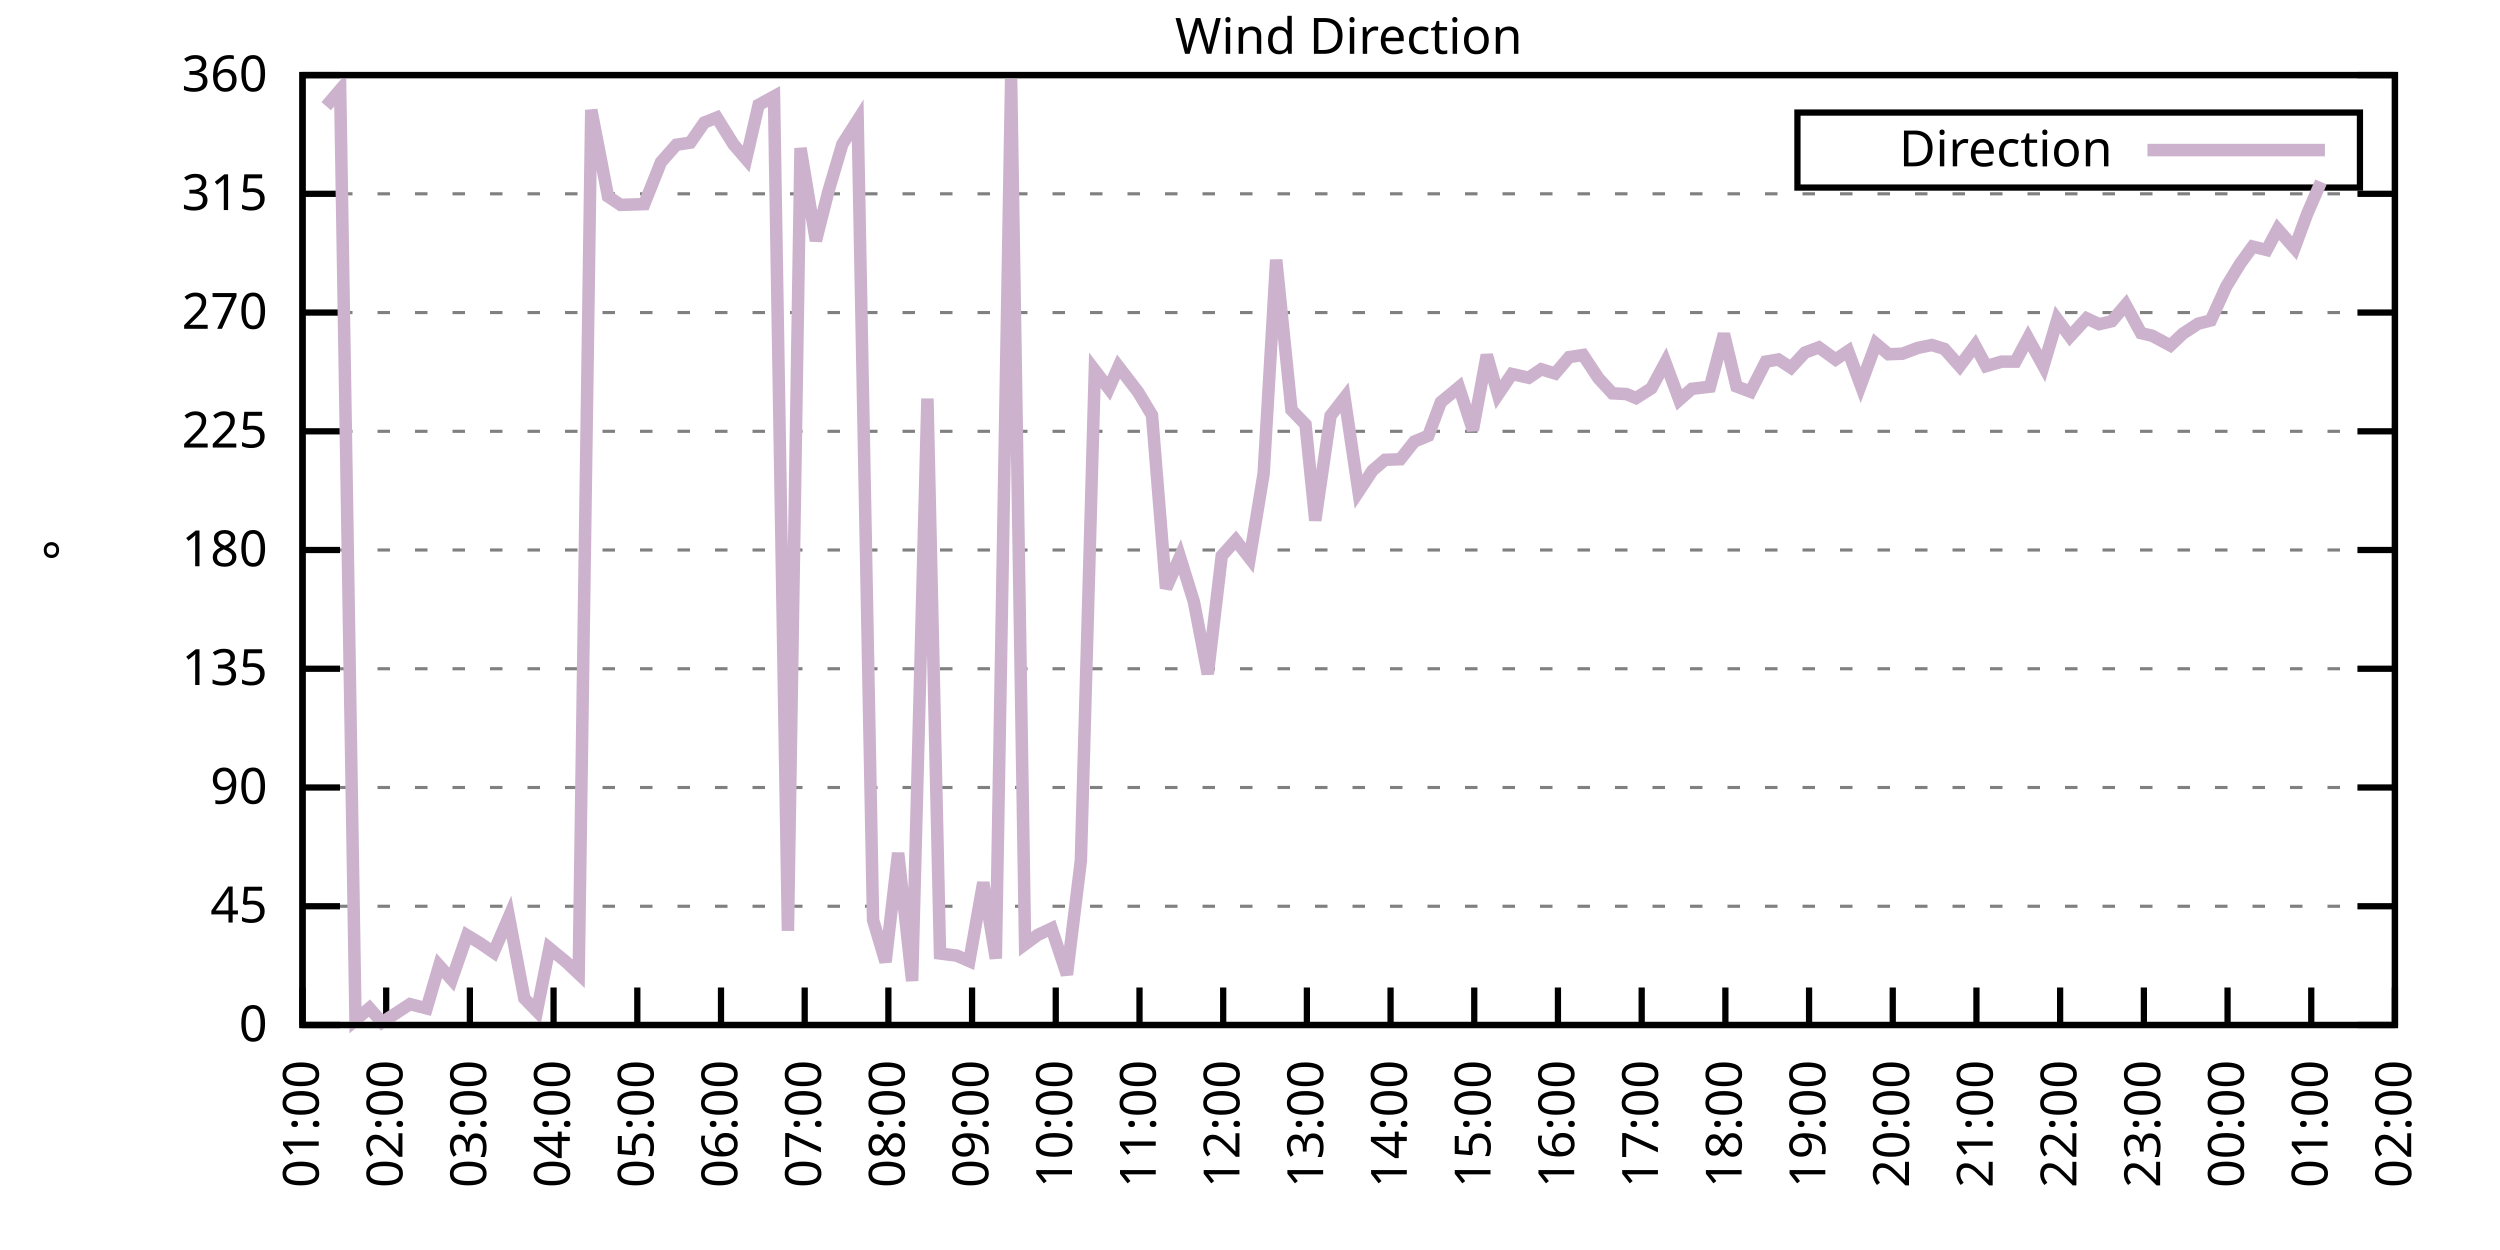
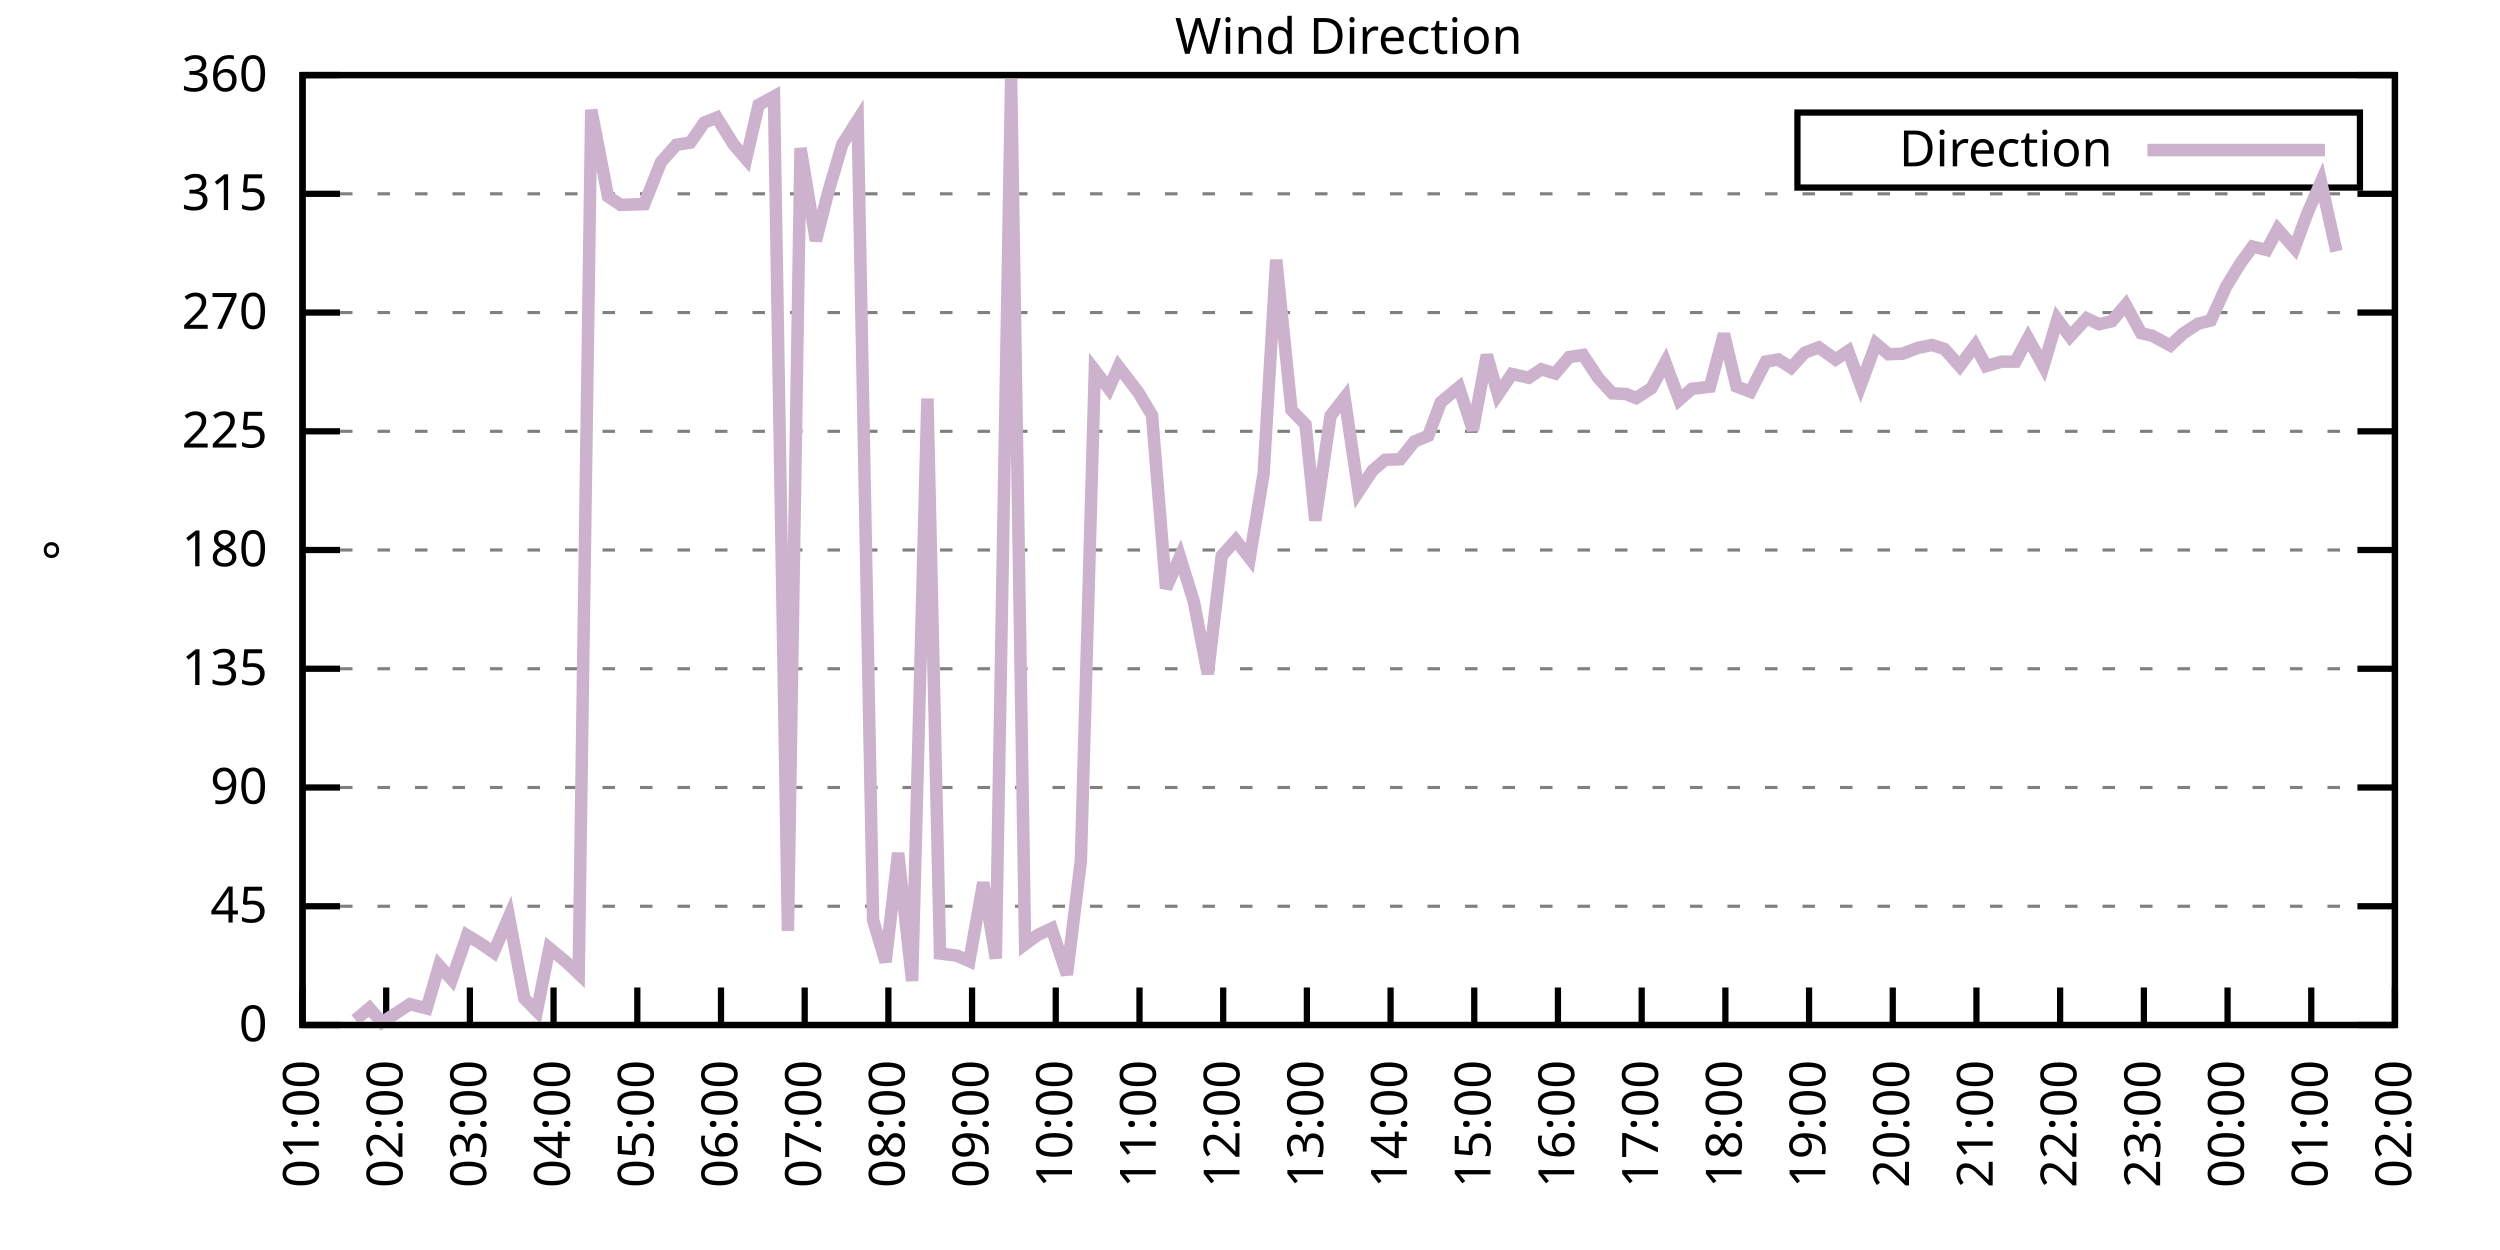
<svg xmlns="http://www.w3.org/2000/svg" xmlns:xlink="http://www.w3.org/1999/xlink" width="400" height="200" viewBox="0 0 400 200">
  <g id="gnuplot_canvas">
    <rect x="0" y="0" width="400" height="200" fill="none" />
    <defs>
      <circle id="gpDot" r="0.5" stroke-width="0.5" stroke="currentColor" />
      <path id="gpPt0" stroke-width="0.333" stroke="currentColor" d="M-1,0 h2 M0,-1 v2" />
      <path id="gpPt1" stroke-width="0.333" stroke="currentColor" d="M-1,-1 L1,1 M1,-1 L-1,1" />
      <path id="gpPt2" stroke-width="0.333" stroke="currentColor" d="M-1,0 L1,0 M0,-1 L0,1 M-1,-1 L1,1 M-1,1 L1,-1" />
      <rect id="gpPt3" stroke-width="0.333" stroke="currentColor" x="-1" y="-1" width="2" height="2" />
      <rect id="gpPt4" stroke-width="0.333" stroke="currentColor" fill="currentColor" x="-1" y="-1" width="2" height="2" />
      <circle id="gpPt5" stroke-width="0.333" stroke="currentColor" cx="0" cy="0" r="1" />
      <use xlink:href="#gpPt5" id="gpPt6" fill="currentColor" stroke="none" />
      <path id="gpPt7" stroke-width="0.333" stroke="currentColor" d="M0,-1.33 L-1.33,0.67 L1.33,0.67 z" />
      <use xlink:href="#gpPt7" id="gpPt8" fill="currentColor" stroke="none" />
      <use xlink:href="#gpPt7" id="gpPt9" stroke="currentColor" transform="rotate(180)" />
      <use xlink:href="#gpPt9" id="gpPt10" fill="currentColor" stroke="none" />
      <use xlink:href="#gpPt3" id="gpPt11" stroke="currentColor" transform="rotate(45)" />
      <use xlink:href="#gpPt11" id="gpPt12" fill="currentColor" stroke="none" />
      <path id="gpPt13" stroke-width="0.333" stroke="currentColor" d="M0,1.330 L1.265,0.411 L0.782,-1.067 L-0.782,-1.076 L-1.265,0.411 z" />
      <use xlink:href="#gpPt13" id="gpPt14" fill="currentColor" stroke="none" />
      <filter id="textbox" filterUnits="objectBoundingBox" x="0" y="0" height="1" width="1">
        <feFlood flood-color="white" flood-opacity="1" result="bgnd" />
        <feComposite in="SourceGraphic" in2="bgnd" operator="atop" />
      </filter>
      <filter id="greybox" filterUnits="objectBoundingBox" x="0" y="0" height="1" width="1">
        <feFlood flood-color="lightgrey" flood-opacity="1" result="grey" />
        <feComposite in="SourceGraphic" in2="grey" operator="atop" />
      </filter>
    </defs>
    <g fill="none" color="white" stroke="currentColor" stroke-width="1.00" stroke-linecap="butt" stroke-linejoin="miter">
</g>
    <g fill="none" color="black" stroke="currentColor" stroke-width="1.00" stroke-linecap="butt" stroke-linejoin="miter">
      <g stroke="none" shape-rendering="crispEdges">
        <polygon fill="rgb(255, 255, 255)" points="48.40,164.00 383.18,164.00 383.18,12.02 48.40,12.02 " />
      </g>
    </g>
    <g fill="none" color="black" stroke="currentColor" stroke-width="1.00" stroke-linecap="butt" stroke-linejoin="miter">
</g>
    <g fill="none" color="black" stroke="black" stroke-width="0.50" stroke-linecap="butt" stroke-linejoin="miter">
</g>
    <g fill="none" color="gray" stroke="currentColor" stroke-width="0.50" stroke-linecap="butt" stroke-linejoin="miter">
      <path stroke="gray" stroke-dasharray="2,4" class="gridline" d="M48.40,164.00 L383.19,164.00  " />
    </g>
    <g fill="none" color="gray" stroke="gray" stroke-width="1.00" stroke-linecap="butt" stroke-linejoin="miter">
</g>
    <g fill="none" color="black" stroke="currentColor" stroke-width="1.00" stroke-linecap="butt" stroke-linejoin="miter">
      <path stroke="black" d="M48.40,164.00 L54.40,164.00 M383.19,164.00 L377.19,164.00  " />
      <g transform="translate(42.80,166.60)" stroke="none" fill="black" font-family="Sans" font-size="8.00" text-anchor="end">
        <text>
          <tspan font-family="Sans"> 0</tspan>
        </text>
      </g>
    </g>
    <g fill="none" color="black" stroke="currentColor" stroke-width="1.00" stroke-linecap="butt" stroke-linejoin="miter">
</g>
    <g fill="none" color="black" stroke="black" stroke-width="0.50" stroke-linecap="butt" stroke-linejoin="miter">
</g>
    <g fill="none" color="gray" stroke="currentColor" stroke-width="0.50" stroke-linecap="butt" stroke-linejoin="miter">
      <path stroke="gray" stroke-dasharray="2,4" class="gridline" d="M48.40,145.00 L383.19,145.00  " />
    </g>
    <g fill="none" color="gray" stroke="gray" stroke-width="1.00" stroke-linecap="butt" stroke-linejoin="miter">
</g>
    <g fill="none" color="black" stroke="currentColor" stroke-width="1.00" stroke-linecap="butt" stroke-linejoin="miter">
      <path stroke="black" d="M48.40,145.00 L54.40,145.00 M383.19,145.00 L377.19,145.00  " />
      <g transform="translate(42.80,147.60)" stroke="none" fill="black" font-family="Sans" font-size="8.00" text-anchor="end">
        <text>
          <tspan font-family="Sans"> 45</tspan>
        </text>
      </g>
    </g>
    <g fill="none" color="black" stroke="currentColor" stroke-width="1.00" stroke-linecap="butt" stroke-linejoin="miter">
</g>
    <g fill="none" color="black" stroke="black" stroke-width="0.50" stroke-linecap="butt" stroke-linejoin="miter">
</g>
    <g fill="none" color="gray" stroke="currentColor" stroke-width="0.50" stroke-linecap="butt" stroke-linejoin="miter">
      <path stroke="gray" stroke-dasharray="2,4" class="gridline" d="M48.40,126.00 L383.19,126.00  " />
    </g>
    <g fill="none" color="gray" stroke="gray" stroke-width="1.00" stroke-linecap="butt" stroke-linejoin="miter">
</g>
    <g fill="none" color="black" stroke="currentColor" stroke-width="1.00" stroke-linecap="butt" stroke-linejoin="miter">
      <path stroke="black" d="M48.40,126.00 L54.40,126.00 M383.19,126.00 L377.19,126.00  " />
      <g transform="translate(42.80,128.60)" stroke="none" fill="black" font-family="Sans" font-size="8.00" text-anchor="end">
        <text>
          <tspan font-family="Sans"> 90</tspan>
        </text>
      </g>
    </g>
    <g fill="none" color="black" stroke="currentColor" stroke-width="1.00" stroke-linecap="butt" stroke-linejoin="miter">
</g>
    <g fill="none" color="black" stroke="black" stroke-width="0.50" stroke-linecap="butt" stroke-linejoin="miter">
</g>
    <g fill="none" color="gray" stroke="currentColor" stroke-width="0.50" stroke-linecap="butt" stroke-linejoin="miter">
      <path stroke="gray" stroke-dasharray="2,4" class="gridline" d="M48.40,107.00 L383.19,107.00  " />
    </g>
    <g fill="none" color="gray" stroke="gray" stroke-width="1.00" stroke-linecap="butt" stroke-linejoin="miter">
</g>
    <g fill="none" color="black" stroke="currentColor" stroke-width="1.00" stroke-linecap="butt" stroke-linejoin="miter">
      <path stroke="black" d="M48.40,107.00 L54.40,107.00 M383.19,107.00 L377.19,107.00  " />
      <g transform="translate(42.80,109.60)" stroke="none" fill="black" font-family="Sans" font-size="8.00" text-anchor="end">
        <text>
          <tspan font-family="Sans"> 135</tspan>
        </text>
      </g>
    </g>
    <g fill="none" color="black" stroke="currentColor" stroke-width="1.00" stroke-linecap="butt" stroke-linejoin="miter">
</g>
    <g fill="none" color="black" stroke="black" stroke-width="0.50" stroke-linecap="butt" stroke-linejoin="miter">
</g>
    <g fill="none" color="gray" stroke="currentColor" stroke-width="0.50" stroke-linecap="butt" stroke-linejoin="miter">
      <path stroke="gray" stroke-dasharray="2,4" class="gridline" d="M48.40,88.00 L383.19,88.00  " />
    </g>
    <g fill="none" color="gray" stroke="gray" stroke-width="1.00" stroke-linecap="butt" stroke-linejoin="miter">
</g>
    <g fill="none" color="black" stroke="currentColor" stroke-width="1.00" stroke-linecap="butt" stroke-linejoin="miter">
      <path stroke="black" d="M48.40,88.00 L54.40,88.00 M383.19,88.00 L377.19,88.00  " />
      <g transform="translate(42.80,90.60)" stroke="none" fill="black" font-family="Sans" font-size="8.00" text-anchor="end">
        <text>
          <tspan font-family="Sans"> 180</tspan>
        </text>
      </g>
    </g>
    <g fill="none" color="black" stroke="currentColor" stroke-width="1.00" stroke-linecap="butt" stroke-linejoin="miter">
</g>
    <g fill="none" color="black" stroke="black" stroke-width="0.50" stroke-linecap="butt" stroke-linejoin="miter">
</g>
    <g fill="none" color="gray" stroke="currentColor" stroke-width="0.50" stroke-linecap="butt" stroke-linejoin="miter">
      <path stroke="gray" stroke-dasharray="2,4" class="gridline" d="M48.40,69.01 L383.19,69.01  " />
    </g>
    <g fill="none" color="gray" stroke="gray" stroke-width="1.00" stroke-linecap="butt" stroke-linejoin="miter">
</g>
    <g fill="none" color="black" stroke="currentColor" stroke-width="1.00" stroke-linecap="butt" stroke-linejoin="miter">
      <path stroke="black" d="M48.40,69.01 L54.40,69.01 M383.19,69.01 L377.19,69.01  " />
      <g transform="translate(42.80,71.61)" stroke="none" fill="black" font-family="Sans" font-size="8.00" text-anchor="end">
        <text>
          <tspan font-family="Sans"> 225</tspan>
        </text>
      </g>
    </g>
    <g fill="none" color="black" stroke="currentColor" stroke-width="1.00" stroke-linecap="butt" stroke-linejoin="miter">
</g>
    <g fill="none" color="black" stroke="black" stroke-width="0.50" stroke-linecap="butt" stroke-linejoin="miter">
</g>
    <g fill="none" color="gray" stroke="currentColor" stroke-width="0.50" stroke-linecap="butt" stroke-linejoin="miter">
      <path stroke="gray" stroke-dasharray="2,4" class="gridline" d="M48.40,50.01 L383.19,50.01  " />
    </g>
    <g fill="none" color="gray" stroke="gray" stroke-width="1.00" stroke-linecap="butt" stroke-linejoin="miter">
</g>
    <g fill="none" color="black" stroke="currentColor" stroke-width="1.00" stroke-linecap="butt" stroke-linejoin="miter">
      <path stroke="black" d="M48.40,50.01 L54.40,50.01 M383.19,50.01 L377.19,50.01  " />
      <g transform="translate(42.80,52.61)" stroke="none" fill="black" font-family="Sans" font-size="8.00" text-anchor="end">
        <text>
          <tspan font-family="Sans"> 270</tspan>
        </text>
      </g>
    </g>
    <g fill="none" color="black" stroke="currentColor" stroke-width="1.00" stroke-linecap="butt" stroke-linejoin="miter">
</g>
    <g fill="none" color="black" stroke="black" stroke-width="0.50" stroke-linecap="butt" stroke-linejoin="miter">
</g>
    <g fill="none" color="gray" stroke="currentColor" stroke-width="0.50" stroke-linecap="butt" stroke-linejoin="miter">
      <path stroke="gray" stroke-dasharray="2,4" class="gridline" d="M48.40,31.01 L383.19,31.01  " />
    </g>
    <g fill="none" color="gray" stroke="gray" stroke-width="1.00" stroke-linecap="butt" stroke-linejoin="miter">
</g>
    <g fill="none" color="black" stroke="currentColor" stroke-width="1.00" stroke-linecap="butt" stroke-linejoin="miter">
      <path stroke="black" d="M48.40,31.01 L54.40,31.01 M383.19,31.01 L377.19,31.01  " />
      <g transform="translate(42.80,33.61)" stroke="none" fill="black" font-family="Sans" font-size="8.00" text-anchor="end">
        <text>
          <tspan font-family="Sans"> 315</tspan>
        </text>
      </g>
    </g>
    <g fill="none" color="black" stroke="currentColor" stroke-width="1.00" stroke-linecap="butt" stroke-linejoin="miter">
</g>
    <g fill="none" color="black" stroke="black" stroke-width="0.50" stroke-linecap="butt" stroke-linejoin="miter">
</g>
    <g fill="none" color="gray" stroke="currentColor" stroke-width="0.50" stroke-linecap="butt" stroke-linejoin="miter">
      <path stroke="gray" stroke-dasharray="2,4" class="gridline" d="M48.40,12.01 L383.19,12.01  " />
    </g>
    <g fill="none" color="gray" stroke="gray" stroke-width="1.00" stroke-linecap="butt" stroke-linejoin="miter">
</g>
    <g fill="none" color="black" stroke="currentColor" stroke-width="1.00" stroke-linecap="butt" stroke-linejoin="miter">
      <path stroke="black" d="M48.40,12.01 L54.40,12.01 M383.19,12.01 L377.19,12.01  " />
      <g transform="translate(42.80,14.61)" stroke="none" fill="black" font-family="Sans" font-size="8.00" text-anchor="end">
        <text>
          <tspan font-family="Sans"> 360</tspan>
        </text>
      </g>
    </g>
    <g fill="none" color="black" stroke="currentColor" stroke-width="1.00" stroke-linecap="butt" stroke-linejoin="miter">
      <path stroke="black" d="M48.40,164.00 L48.40,158.00  " />
      <g transform="translate(51.00,169.60) rotate(270.00)" stroke="none" fill="black" font-family="Sans" font-size="8.00" text-anchor="end">
        <text>
          <tspan font-family="Sans">01:00</tspan>
        </text>
      </g>
    </g>
    <g fill="none" color="black" stroke="currentColor" stroke-width="1.00" stroke-linecap="butt" stroke-linejoin="miter">
      <path stroke="black" d="M61.79,164.00 L61.79,158.00  " />
      <g transform="translate(64.39,169.60) rotate(270.00)" stroke="none" fill="black" font-family="Sans" font-size="8.00" text-anchor="end">
        <text>
          <tspan font-family="Sans">02:00</tspan>
        </text>
      </g>
    </g>
    <g fill="none" color="black" stroke="currentColor" stroke-width="1.00" stroke-linecap="butt" stroke-linejoin="miter">
      <path stroke="black" d="M75.18,164.00 L75.18,158.00  " />
      <g transform="translate(77.78,169.60) rotate(270.00)" stroke="none" fill="black" font-family="Sans" font-size="8.00" text-anchor="end">
        <text>
          <tspan font-family="Sans">03:00</tspan>
        </text>
      </g>
    </g>
    <g fill="none" color="black" stroke="currentColor" stroke-width="1.00" stroke-linecap="butt" stroke-linejoin="miter">
      <path stroke="black" d="M88.57,164.00 L88.57,158.00  " />
      <g transform="translate(91.17,169.60) rotate(270.00)" stroke="none" fill="black" font-family="Sans" font-size="8.00" text-anchor="end">
        <text>
          <tspan font-family="Sans">04:00</tspan>
        </text>
      </g>
    </g>
    <g fill="none" color="black" stroke="currentColor" stroke-width="1.00" stroke-linecap="butt" stroke-linejoin="miter">
      <path stroke="black" d="M101.97,164.00 L101.97,158.00  " />
      <g transform="translate(104.57,169.60) rotate(270.00)" stroke="none" fill="black" font-family="Sans" font-size="8.00" text-anchor="end">
        <text>
          <tspan font-family="Sans">05:00</tspan>
        </text>
      </g>
    </g>
    <g fill="none" color="black" stroke="currentColor" stroke-width="1.00" stroke-linecap="butt" stroke-linejoin="miter">
      <path stroke="black" d="M115.36,164.00 L115.36,158.00  " />
      <g transform="translate(117.96,169.60) rotate(270.00)" stroke="none" fill="black" font-family="Sans" font-size="8.00" text-anchor="end">
        <text>
          <tspan font-family="Sans">06:00</tspan>
        </text>
      </g>
    </g>
    <g fill="none" color="black" stroke="currentColor" stroke-width="1.00" stroke-linecap="butt" stroke-linejoin="miter">
      <path stroke="black" d="M128.75,164.00 L128.75,158.00  " />
      <g transform="translate(131.35,169.60) rotate(270.00)" stroke="none" fill="black" font-family="Sans" font-size="8.00" text-anchor="end">
        <text>
          <tspan font-family="Sans">07:00</tspan>
        </text>
      </g>
    </g>
    <g fill="none" color="black" stroke="currentColor" stroke-width="1.00" stroke-linecap="butt" stroke-linejoin="miter">
      <path stroke="black" d="M142.14,164.00 L142.14,158.00  " />
      <g transform="translate(144.74,169.60) rotate(270.00)" stroke="none" fill="black" font-family="Sans" font-size="8.00" text-anchor="end">
        <text>
          <tspan font-family="Sans">08:00</tspan>
        </text>
      </g>
    </g>
    <g fill="none" color="black" stroke="currentColor" stroke-width="1.00" stroke-linecap="butt" stroke-linejoin="miter">
      <path stroke="black" d="M155.53,164.00 L155.53,158.00  " />
      <g transform="translate(158.13,169.60) rotate(270.00)" stroke="none" fill="black" font-family="Sans" font-size="8.00" text-anchor="end">
        <text>
          <tspan font-family="Sans">09:00</tspan>
        </text>
      </g>
    </g>
    <g fill="none" color="black" stroke="currentColor" stroke-width="1.00" stroke-linecap="butt" stroke-linejoin="miter">
      <path stroke="black" d="M168.92,164.00 L168.92,158.00  " />
      <g transform="translate(171.52,169.60) rotate(270.00)" stroke="none" fill="black" font-family="Sans" font-size="8.00" text-anchor="end">
        <text>
          <tspan font-family="Sans">10:00</tspan>
        </text>
      </g>
    </g>
    <g fill="none" color="black" stroke="currentColor" stroke-width="1.00" stroke-linecap="butt" stroke-linejoin="miter">
      <path stroke="black" d="M182.32,164.00 L182.32,158.00  " />
      <g transform="translate(184.92,169.60) rotate(270.00)" stroke="none" fill="black" font-family="Sans" font-size="8.00" text-anchor="end">
        <text>
          <tspan font-family="Sans">11:00</tspan>
        </text>
      </g>
    </g>
    <g fill="none" color="black" stroke="currentColor" stroke-width="1.00" stroke-linecap="butt" stroke-linejoin="miter">
      <path stroke="black" d="M195.71,164.00 L195.71,158.00  " />
      <g transform="translate(198.31,169.60) rotate(270.00)" stroke="none" fill="black" font-family="Sans" font-size="8.00" text-anchor="end">
        <text>
          <tspan font-family="Sans">12:00</tspan>
        </text>
      </g>
    </g>
    <g fill="none" color="black" stroke="currentColor" stroke-width="1.00" stroke-linecap="butt" stroke-linejoin="miter">
      <path stroke="black" d="M209.10,164.00 L209.10,158.00  " />
      <g transform="translate(211.70,169.60) rotate(270.00)" stroke="none" fill="black" font-family="Sans" font-size="8.00" text-anchor="end">
        <text>
          <tspan font-family="Sans">13:00</tspan>
        </text>
      </g>
    </g>
    <g fill="none" color="black" stroke="currentColor" stroke-width="1.00" stroke-linecap="butt" stroke-linejoin="miter">
      <path stroke="black" d="M222.49,164.00 L222.49,158.00  " />
      <g transform="translate(225.09,169.60) rotate(270.00)" stroke="none" fill="black" font-family="Sans" font-size="8.00" text-anchor="end">
        <text>
          <tspan font-family="Sans">14:00</tspan>
        </text>
      </g>
    </g>
    <g fill="none" color="black" stroke="currentColor" stroke-width="1.00" stroke-linecap="butt" stroke-linejoin="miter">
      <path stroke="black" d="M235.88,164.00 L235.88,158.00  " />
      <g transform="translate(238.48,169.60) rotate(270.00)" stroke="none" fill="black" font-family="Sans" font-size="8.00" text-anchor="end">
        <text>
          <tspan font-family="Sans">15:00</tspan>
        </text>
      </g>
    </g>
    <g fill="none" color="black" stroke="currentColor" stroke-width="1.00" stroke-linecap="butt" stroke-linejoin="miter">
      <path stroke="black" d="M249.27,164.00 L249.27,158.00  " />
      <g transform="translate(251.87,169.60) rotate(270.00)" stroke="none" fill="black" font-family="Sans" font-size="8.00" text-anchor="end">
        <text>
          <tspan font-family="Sans">16:00</tspan>
        </text>
      </g>
    </g>
    <g fill="none" color="black" stroke="currentColor" stroke-width="1.00" stroke-linecap="butt" stroke-linejoin="miter">
      <path stroke="black" d="M262.67,164.00 L262.67,158.00  " />
      <g transform="translate(265.27,169.60) rotate(270.00)" stroke="none" fill="black" font-family="Sans" font-size="8.00" text-anchor="end">
        <text>
          <tspan font-family="Sans">17:00</tspan>
        </text>
      </g>
    </g>
    <g fill="none" color="black" stroke="currentColor" stroke-width="1.00" stroke-linecap="butt" stroke-linejoin="miter">
      <path stroke="black" d="M276.06,164.00 L276.06,158.00  " />
      <g transform="translate(278.66,169.60) rotate(270.00)" stroke="none" fill="black" font-family="Sans" font-size="8.00" text-anchor="end">
        <text>
          <tspan font-family="Sans">18:00</tspan>
        </text>
      </g>
    </g>
    <g fill="none" color="black" stroke="currentColor" stroke-width="1.00" stroke-linecap="butt" stroke-linejoin="miter">
      <path stroke="black" d="M289.45,164.00 L289.45,158.00  " />
      <g transform="translate(292.05,169.60) rotate(270.00)" stroke="none" fill="black" font-family="Sans" font-size="8.00" text-anchor="end">
        <text>
          <tspan font-family="Sans">19:00</tspan>
        </text>
      </g>
    </g>
    <g fill="none" color="black" stroke="currentColor" stroke-width="1.00" stroke-linecap="butt" stroke-linejoin="miter">
      <path stroke="black" d="M302.84,164.00 L302.84,158.00  " />
      <g transform="translate(305.44,169.60) rotate(270.00)" stroke="none" fill="black" font-family="Sans" font-size="8.00" text-anchor="end">
        <text>
          <tspan font-family="Sans">20:00</tspan>
        </text>
      </g>
    </g>
    <g fill="none" color="black" stroke="currentColor" stroke-width="1.00" stroke-linecap="butt" stroke-linejoin="miter">
      <path stroke="black" d="M316.23,164.00 L316.23,158.00  " />
      <g transform="translate(318.83,169.60) rotate(270.00)" stroke="none" fill="black" font-family="Sans" font-size="8.00" text-anchor="end">
        <text>
          <tspan font-family="Sans">21:00</tspan>
        </text>
      </g>
    </g>
    <g fill="none" color="black" stroke="currentColor" stroke-width="1.00" stroke-linecap="butt" stroke-linejoin="miter">
      <path stroke="black" d="M329.62,164.00 L329.62,158.00  " />
      <g transform="translate(332.22,169.60) rotate(270.00)" stroke="none" fill="black" font-family="Sans" font-size="8.00" text-anchor="end">
        <text>
          <tspan font-family="Sans">22:00</tspan>
        </text>
      </g>
    </g>
    <g fill="none" color="black" stroke="currentColor" stroke-width="1.00" stroke-linecap="butt" stroke-linejoin="miter">
      <path stroke="black" d="M343.02,164.00 L343.02,158.00  " />
      <g transform="translate(345.62,169.60) rotate(270.00)" stroke="none" fill="black" font-family="Sans" font-size="8.00" text-anchor="end">
        <text>
          <tspan font-family="Sans">23:00</tspan>
        </text>
      </g>
    </g>
    <g fill="none" color="black" stroke="currentColor" stroke-width="1.00" stroke-linecap="butt" stroke-linejoin="miter">
      <path stroke="black" d="M356.41,164.00 L356.41,158.00  " />
      <g transform="translate(359.01,169.60) rotate(270.00)" stroke="none" fill="black" font-family="Sans" font-size="8.00" text-anchor="end">
        <text>
          <tspan font-family="Sans">00:00</tspan>
        </text>
      </g>
    </g>
    <g fill="none" color="black" stroke="currentColor" stroke-width="1.00" stroke-linecap="butt" stroke-linejoin="miter">
      <path stroke="black" d="M369.80,164.00 L369.80,158.00  " />
      <g transform="translate(372.40,169.60) rotate(270.00)" stroke="none" fill="black" font-family="Sans" font-size="8.00" text-anchor="end">
        <text>
          <tspan font-family="Sans">01:00</tspan>
        </text>
      </g>
    </g>
    <g fill="none" color="black" stroke="currentColor" stroke-width="1.00" stroke-linecap="butt" stroke-linejoin="miter">
      <path stroke="black" d="M383.19,164.00 L383.19,158.00  " />
      <g transform="translate(385.79,169.60) rotate(270.00)" stroke="none" fill="black" font-family="Sans" font-size="8.00" text-anchor="end">
        <text>
          <tspan font-family="Sans">02:00</tspan>
        </text>
      </g>
    </g>
    <g fill="none" color="black" stroke="currentColor" stroke-width="1.00" stroke-linecap="butt" stroke-linejoin="miter">
</g>
    <g fill="none" color="black" stroke="currentColor" stroke-width="1.00" stroke-linecap="butt" stroke-linejoin="miter">
      <path stroke="black" d="M48.40,12.01 L48.40,164.00 L383.19,164.00 L383.19,12.01 L48.40,12.01 Z  " />
    </g>
    <g fill="none" color="black" stroke="currentColor" stroke-width="1.00" stroke-linecap="butt" stroke-linejoin="miter">
</g>
    <g fill="none" color="black" stroke="currentColor" stroke-width="1.00" stroke-linecap="butt" stroke-linejoin="miter">
      <path stroke="black" d="M287.59,30.01 L287.59,18.01 L377.59,18.01 L377.59,30.01 L287.59,30.01 Z  " />
    </g>
    <g id="Wind_direction_plot_1">
      <g fill="none" color="white" stroke="black" stroke-width="2.00" stroke-linecap="butt" stroke-linejoin="miter">
</g>
      <g fill="none" color="black" stroke="currentColor" stroke-width="2.00" stroke-linecap="butt" stroke-linejoin="miter">
        <g transform="translate(337.99,26.61)" stroke="none" fill="black" font-family="Sans" font-size="8.00" text-anchor="end">
          <text>
            <tspan font-family="Sans">Direction</tspan>
          </text>
        </g>
      </g>
      <g fill="none" color="black" stroke="currentColor" stroke-width="2.00" stroke-linecap="butt" stroke-linejoin="miter">
-         <path stroke="rgb(204, 178, 204)" d="M343.59,24.01 L371.99,24.01 M52.19,16.99 L54.43,14.37 L56.88,163.20 L59.11,161.30 L61.12,163.58 L65.59,160.66   L68.26,161.34 L70.27,154.50 L72.28,156.74 L74.74,149.65 L76.75,150.87 L78.98,152.39 L81.43,146.69 L83.89,159.74   L85.90,161.80 L87.91,151.71 L90.58,153.91 L92.59,155.81 L94.60,17.58 L97.28,31.43 L99.29,32.78 L103.08,32.66   L105.76,25.94 L108.22,23.16 L110.45,22.82 L112.68,19.61 L114.69,18.81 L117.37,23.11 L119.38,25.44 L121.38,16.78   L123.84,15.43 L126.07,148.93 L128.08,23.70 L130.54,38.52 L132.54,30.63 L134.78,23.07 L137.23,19.23 L139.69,147.20   L141.69,153.91 L143.70,136.47 L145.94,156.95 L148.39,63.77 L150.40,152.56 L153.08,152.90 L155.09,153.78 L157.32,141.20   L159.33,153.36 L161.78,12.64 L164.01,151.08 L166.02,149.60 L168.25,148.55 L170.71,155.94 L172.94,137.70 L175.17,59.25   L177.41,62.17 L178.97,58.66 L182.09,62.72 L184.32,66.43 L186.56,94.13 L188.79,89.10 L191.02,96.28 L193.25,107.85   L195.48,88.93 L197.72,86.44 L199.95,89.31 L202.18,75.80 L204.19,41.56 L206.64,65.59 L208.88,67.91 L210.44,83.28   L212.89,66.52 L215.13,63.64 L217.36,78.67 L219.59,75.30 L221.60,73.57 L224.05,73.48 L226.29,70.65 L228.52,69.72   L230.53,64.36 L233.43,61.96 L235.66,68.80 L237.89,56.80 L239.68,63.14 L241.91,59.84 L244.59,60.44 L246.60,59.08   L248.83,59.76 L251.06,57.14 L253.29,56.80 L255.75,60.52 L257.98,62.93 L260.21,63.05 L261.77,63.69 L264.23,62.12   L266.46,57.99 L268.69,63.98 L270.70,62.21 L273.60,61.87 L275.83,53.43 L277.84,61.83 L280.07,62.67 L282.53,57.86   L284.54,57.52 L286.55,58.83 L288.78,56.42 L291.01,55.58 L293.69,57.52 L295.70,56.17 L297.71,61.62 L300.16,54.99   L302.17,56.68 L304.40,56.59 L306.86,55.66 L309.09,55.20 L311.10,55.83 L313.55,58.58 L316.01,55.28 L317.79,58.58   L320.25,57.86 L322.48,57.86 L324.49,54.10 L326.95,58.58 L329.18,51.11 L331.19,53.85 L333.86,50.94 L335.87,51.87   L337.88,51.40 L340.11,48.78 L342.57,53.30 L344.35,53.72 L347.26,55.28 L349.26,53.39 L351.72,51.78 L353.73,51.27   L356.18,45.87 L358.42,42.20 L360.42,39.45 L362.66,40.00 L364.44,36.67 L367.12,39.71 L369.13,34.26 L371.36,29.11    " />
+         <path stroke="rgb(204, 178, 204)" d="M343.59,24.01 L371.99,24.01 M56.88,163.20 L59.11,161.30 L61.12,163.58 L65.59,160.66 L68.26,161.34 L70.27,154.50   L72.28,156.74 L74.74,149.65 L76.75,150.87 L78.98,152.39 L81.43,146.69 L83.89,159.74 L85.90,161.80 L87.91,151.71   L90.58,153.91 L92.59,155.81 L94.60,17.58 L97.28,31.43 L99.29,32.78 L103.08,32.66 L105.76,25.94 L108.22,23.16   L110.45,22.82 L112.68,19.61 L114.69,18.81 L117.37,23.11 L119.38,25.44 L121.38,16.78 L123.84,15.43 L126.07,148.93   L128.08,23.70 L130.54,38.52 L132.54,30.63 L134.78,23.07 L137.23,19.23 L139.69,147.20 L141.69,153.91 L143.70,136.47   L145.94,156.95 L148.39,63.77 L150.40,152.56 L153.08,152.90 L155.09,153.78 L157.32,141.20 L159.33,153.36 L161.78,12.64   L164.01,151.08 L166.02,149.60 L168.25,148.55 L170.71,155.94 L172.94,137.70 L175.17,59.25 L177.41,62.17 L178.97,58.66   L182.09,62.72 L184.32,66.43 L186.56,94.13 L188.79,89.10 L191.02,96.28 L193.25,107.85 L195.48,88.93 L197.72,86.44   L199.95,89.31 L202.18,75.80 L204.19,41.56 L206.64,65.59 L208.88,67.91 L210.44,83.28 L212.89,66.52 L215.13,63.64   L217.36,78.67 L219.59,75.30 L221.60,73.57 L224.05,73.48 L226.29,70.65 L228.52,69.72 L230.53,64.36 L233.43,61.96   L235.66,68.80 L237.89,56.80 L239.68,63.14 L241.91,59.84 L244.59,60.44 L246.60,59.08 L248.83,59.76 L251.06,57.14   L253.29,56.80 L255.75,60.52 L257.98,62.93 L260.21,63.05 L261.77,63.69 L264.23,62.12 L266.46,57.99 L268.69,63.98   L270.70,62.21 L273.60,61.87 L275.83,53.43 L277.84,61.83 L280.07,62.67 L282.53,57.86 L284.54,57.52 L286.55,58.83   L288.78,56.42 L291.01,55.58 L293.69,57.52 L295.70,56.17 L297.71,61.62 L300.16,54.99 L302.17,56.68 L304.40,56.59   L306.86,55.66 L309.09,55.20 L311.10,55.83 L313.55,58.58 L316.01,55.28 L317.79,58.58 L320.25,57.86 L322.48,57.86   L324.49,54.10 L326.95,58.58 L329.18,51.11 L331.19,53.85 L333.86,50.94 L335.87,51.87 L337.88,51.40 L340.11,48.78   L342.57,53.30 L344.35,53.72 L347.26,55.28 L349.26,53.39 L351.72,51.78 L353.73,51.27 L356.18,45.87 L358.42,42.20   L360.42,39.45 L362.66,40.00 L364.44,36.67 L367.12,39.71 L369.13,34.26 L371.36,29.11 L373.82,40.21  " />
      </g>
    </g>
    <g fill="none" color="black" stroke="currentColor" stroke-width="2.00" stroke-linecap="butt" stroke-linejoin="miter">
</g>
    <g fill="none" color="black" stroke="black" stroke-width="1.00" stroke-linecap="butt" stroke-linejoin="miter">
</g>
    <g fill="none" color="black" stroke="currentColor" stroke-width="1.00" stroke-linecap="butt" stroke-linejoin="miter">
      <path stroke="black" d="M48.40,12.01 L48.40,164.00 L383.19,164.00 L383.19,12.01 L48.40,12.01 Z  " />
      <g transform="translate(12.80,88.01) rotate(270.00)" stroke="none" fill="black" font-family="Sans" font-size="8.00" text-anchor="middle">
        <text>
          <tspan font-family="Sans">°</tspan>
        </text>
      </g>
    </g>
    <g fill="none" color="black" stroke="currentColor" stroke-width="1.00" stroke-linecap="butt" stroke-linejoin="miter">
</g>
    <g fill="none" color="black" stroke="currentColor" stroke-width="1.00" stroke-linecap="butt" stroke-linejoin="miter">
      <g transform="translate(215.79,8.61)" stroke="none" fill="black" font-family="Sans" font-size="8.00" text-anchor="middle">
        <text>
          <tspan font-family="Sans">Wind Direction</tspan>
        </text>
      </g>
    </g>
    <g fill="none" color="black" stroke="currentColor" stroke-width="1.00" stroke-linecap="butt" stroke-linejoin="miter">
</g>
  </g>
</svg>
